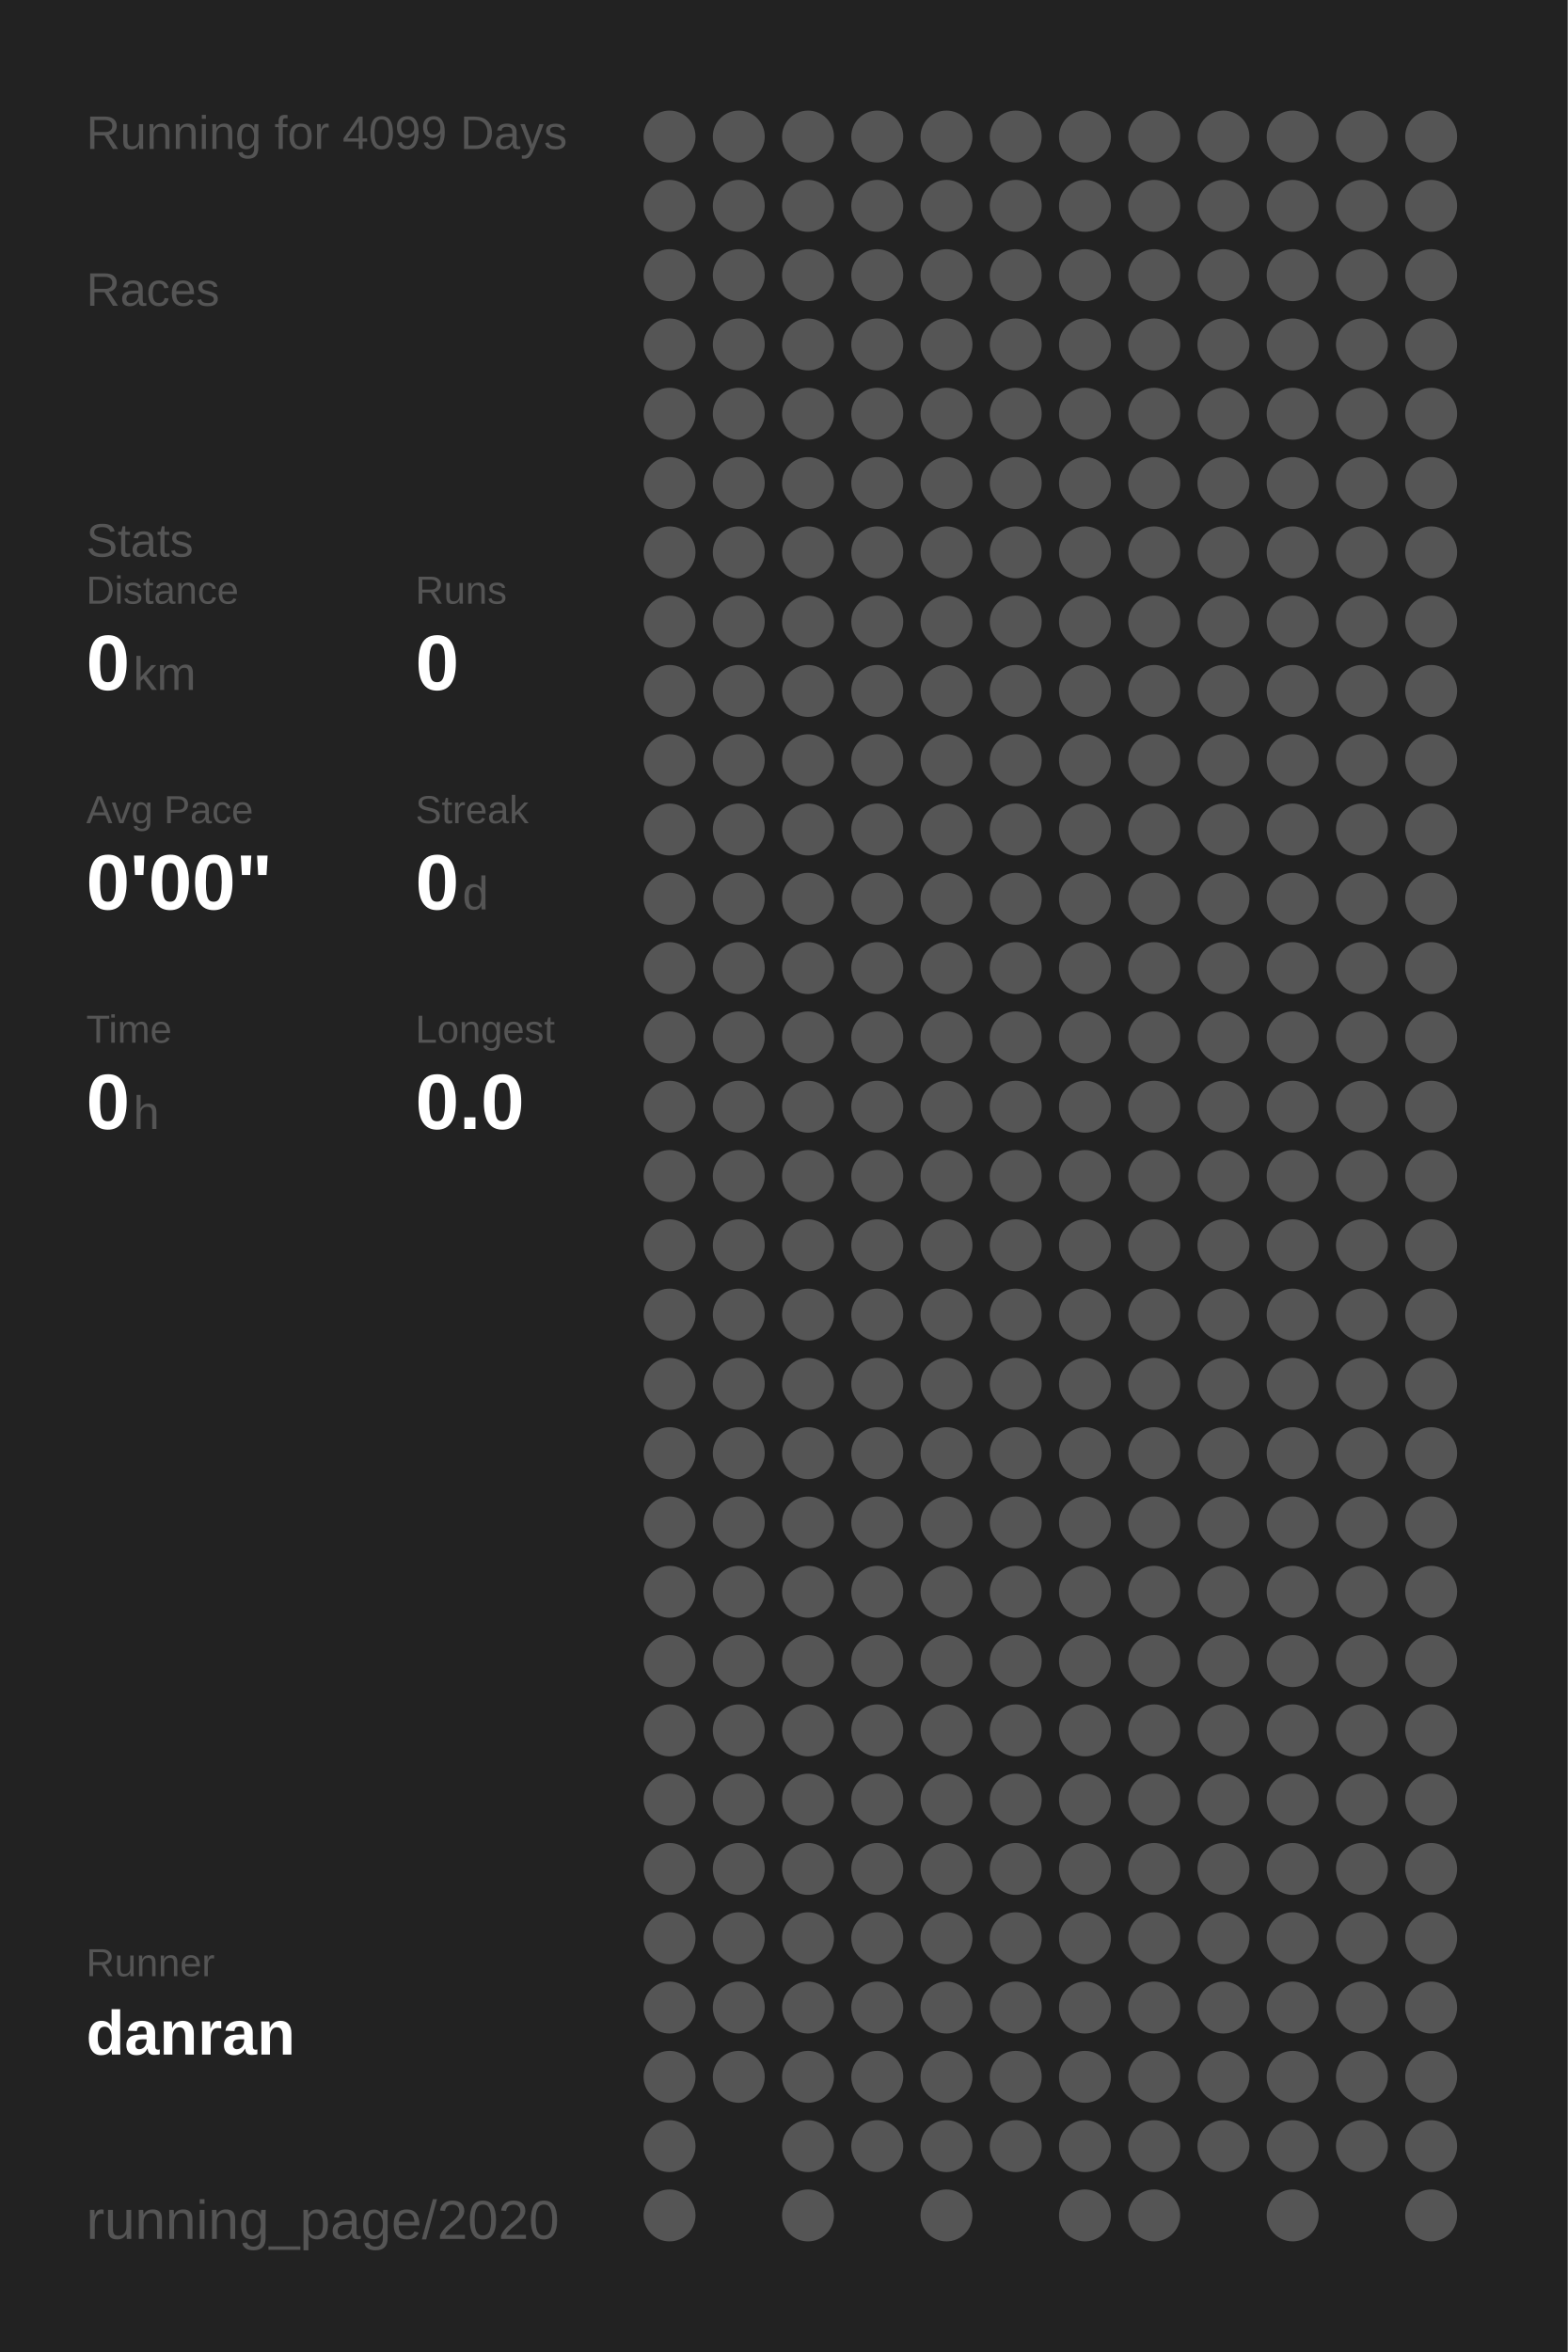
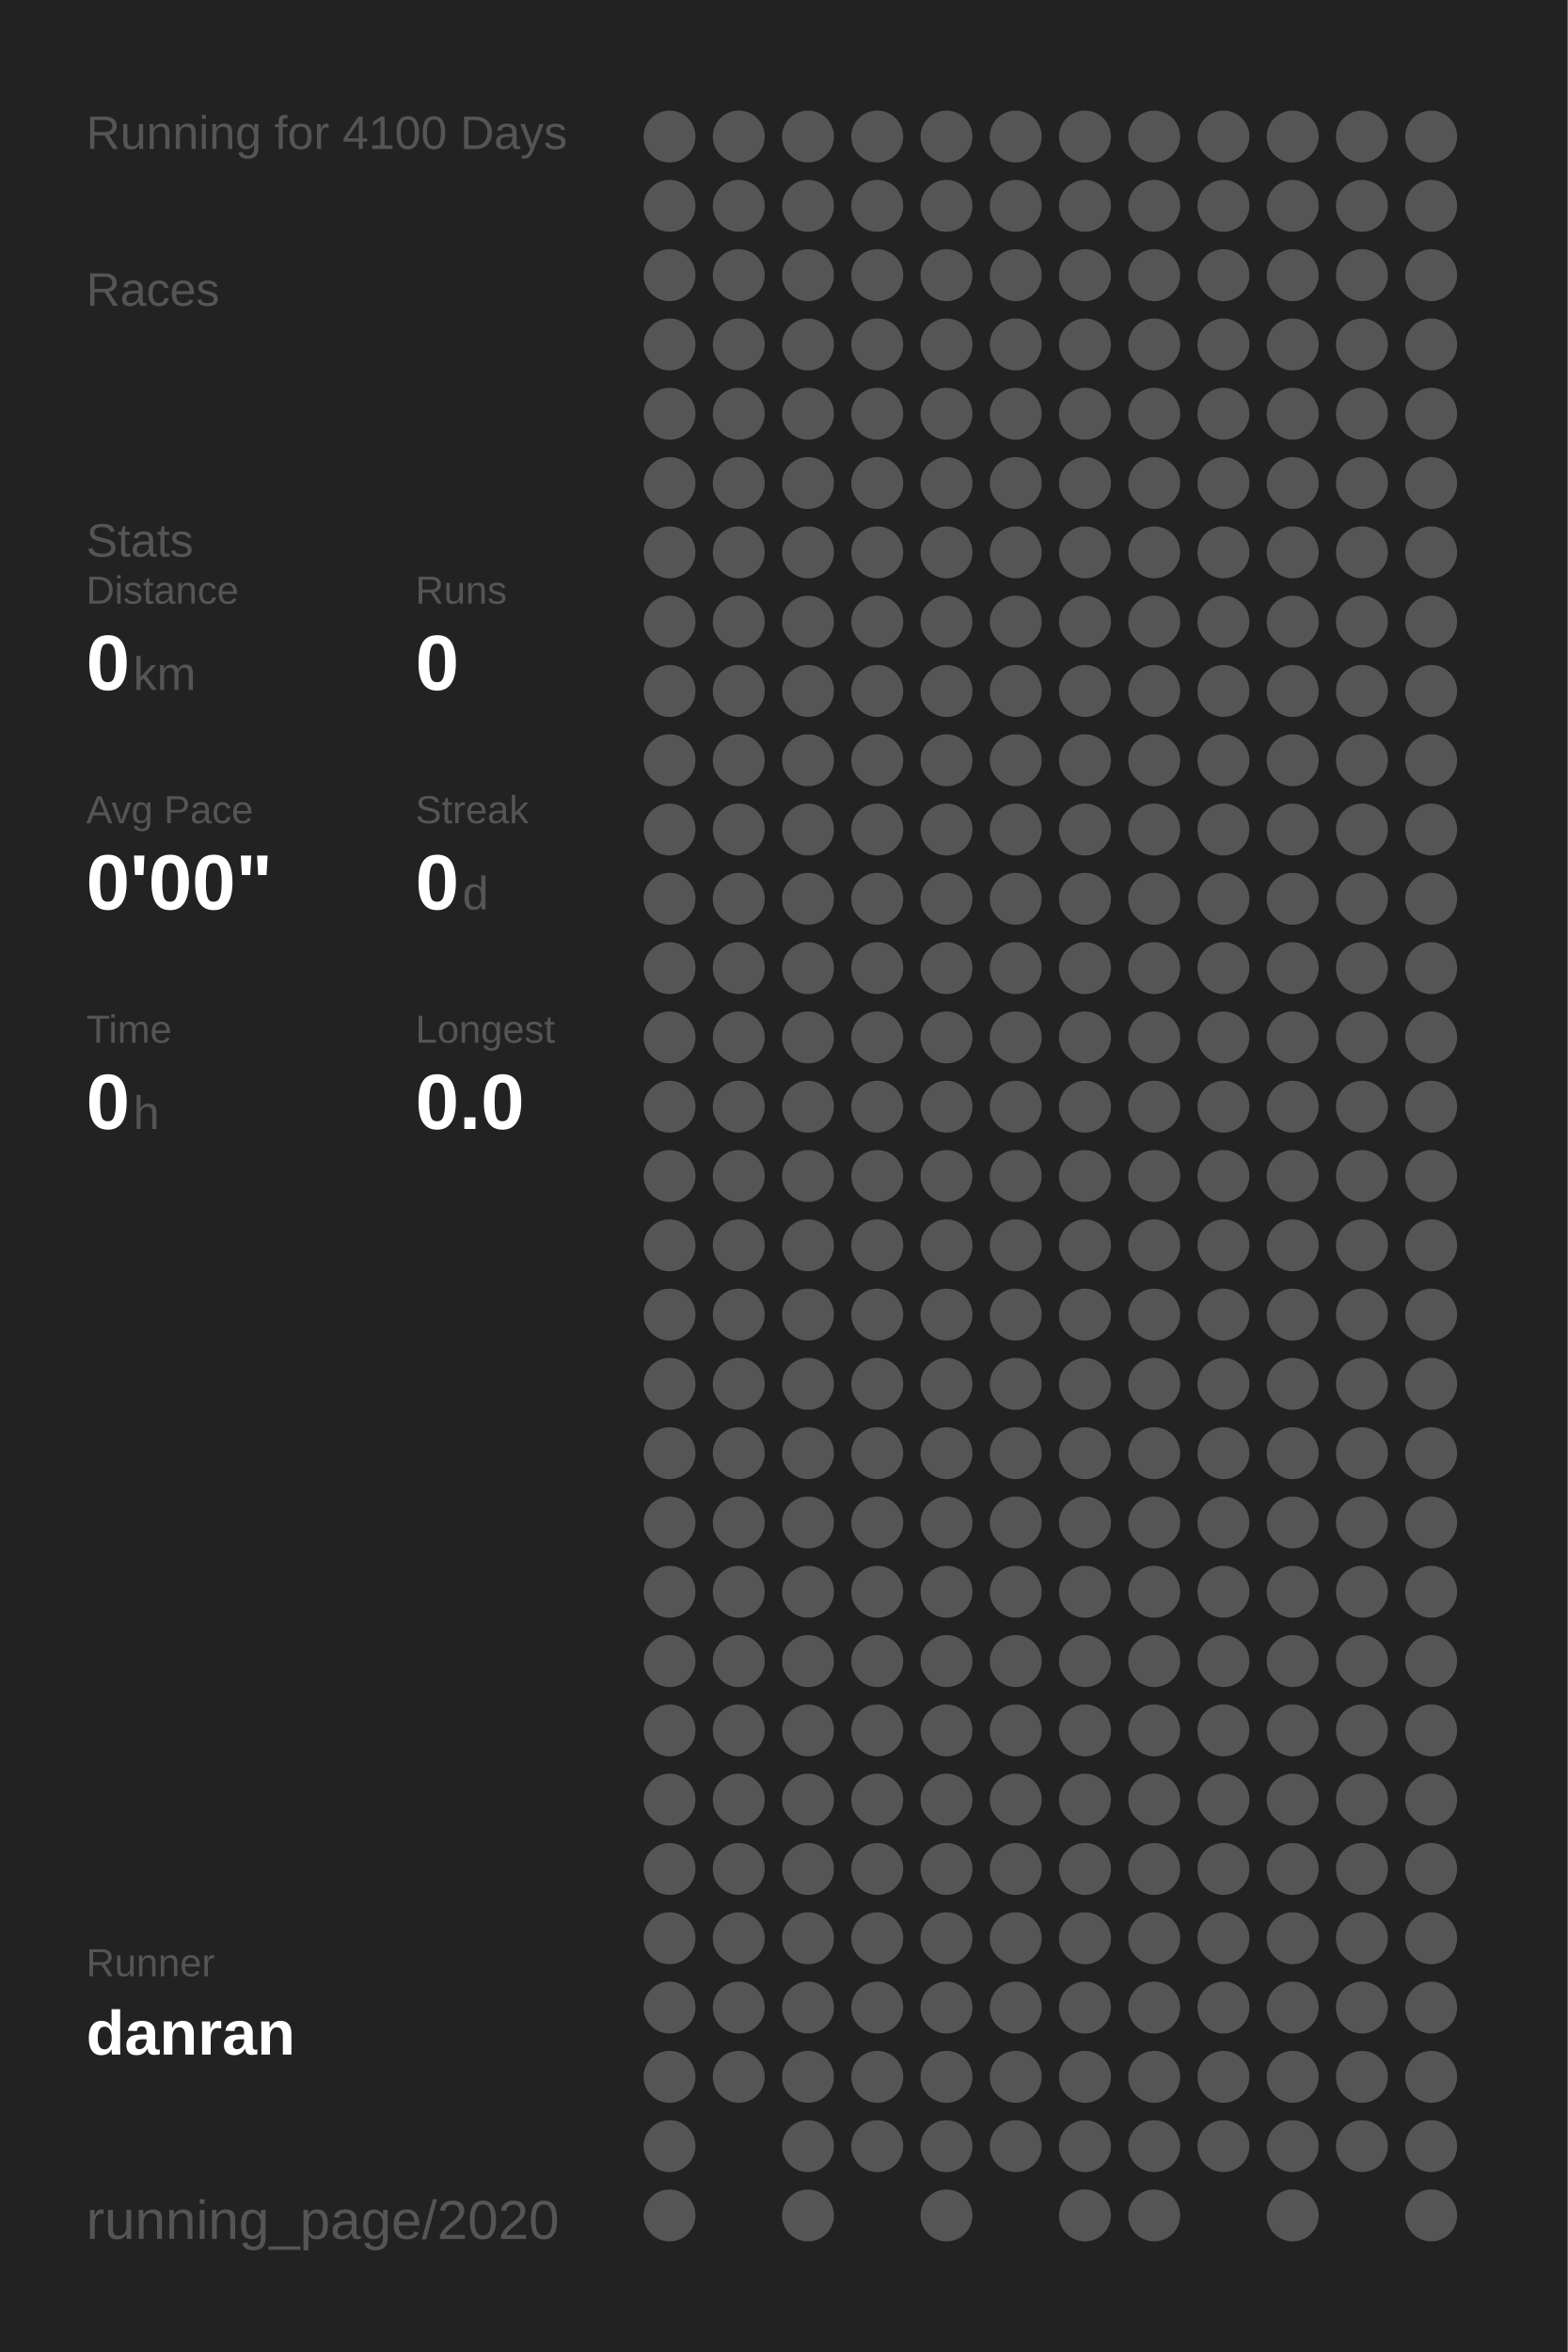
<svg xmlns="http://www.w3.org/2000/svg" baseProfile="full" height="300mm" version="1.1" viewBox="0,0,200,300" width="200mm">
  <defs />
  <rect fill="#222222" height="300" width="200" x="0" y="0" />
-   <text fill="#555555" style="font-size:6px; font-family:Arial;" x="11" y="19">Running for 4099 Days</text>
+   <text fill="#555555" style="font-size:6px; font-family:Arial;" x="11" y="19">Running for 4100 Days</text>
  <text fill="#555555" style="font-size:6px; font-family:Arial;" x="11" y="39">Races</text>
  <text fill="#555555" style="font-size:6px; font-family:Arial;" x="11" y="71">Stats</text>
  <text fill="#555555" style="font-size:5px; font-family:Arial;" x="11" y="77">Distance</text>
  <text fill="#FFFFFF" style="font-size:10px; font-family:Arial; font-weight:bold;" x="11" y="88">0</text>
  <text fill="#555555" style="font-size:6px; font-family:Arial;" x="17" y="88">km</text>
  <text fill="#555555" style="font-size:5px; font-family:Arial;" x="53" y="77">Runs</text>
  <text fill="#FFFFFF" style="font-size:10px; font-family:Arial; font-weight:bold;" x="53" y="88">0</text>
  <text fill="#555555" style="font-size:5px; font-family:Arial;" x="11" y="105">Avg Pace</text>
  <text fill="#FFFFFF" style="font-size:10px; font-family:Arial; font-weight:bold;" x="11" y="116">0'00"</text>
  <text fill="#555555" style="font-size:5px; font-family:Arial;" x="53" y="105">Streak</text>
  <text fill="#FFFFFF" style="font-size:10px; font-family:Arial; font-weight:bold;" x="53" y="116">0</text>
  <text fill="#555555" style="font-size:6px; font-family:Arial;" x="59" y="116">d</text>
  <text fill="#555555" style="font-size:5px; font-family:Arial;" x="11" y="133">Time</text>
  <text fill="#FFFFFF" style="font-size:10px; font-family:Arial; font-weight:bold;" x="11" y="144">0</text>
  <text fill="#555555" style="font-size:6px; font-family:Arial;" x="17" y="144">h</text>
  <text fill="#555555" style="font-size:5px; font-family:Arial;" x="53" y="133">Longest</text>
  <text fill="#FFFFFF" style="font-size:10px; font-family:Arial; font-weight:bold;" x="53" y="144">0.0</text>
  <text fill="#555555" style="font-size:5px; font-family:Arial;" x="11" y="252.065">Runner</text>
  <text fill="#FFFFFF" style="font-size:8px; font-family:Arial; font-weight:bold;" x="11" y="262.065">danran</text>
  <text fill="#555555" style="font-size:7px; font-family:Arial;" x="11" y="285.581">running_page/2020</text>
  <circle cx="85.417" cy="17.419" fill="#555555" r="3.312" />
  <circle cx="85.417" cy="26.258" fill="#555555" r="3.312" />
  <circle cx="85.417" cy="35.097" fill="#555555" r="3.312" />
  <circle cx="85.417" cy="43.935" fill="#555555" r="3.312" />
  <circle cx="85.417" cy="52.774" fill="#555555" r="3.312" />
  <circle cx="85.417" cy="61.613" fill="#555555" r="3.312" />
  <circle cx="85.417" cy="70.452" fill="#555555" r="3.312" />
  <circle cx="85.417" cy="79.29" fill="#555555" r="3.312" />
  <circle cx="85.417" cy="88.129" fill="#555555" r="3.312" />
  <circle cx="85.417" cy="96.968" fill="#555555" r="3.312" />
  <circle cx="85.417" cy="105.806" fill="#555555" r="3.312" />
  <circle cx="85.417" cy="114.645" fill="#555555" r="3.312" />
  <circle cx="85.417" cy="123.484" fill="#555555" r="3.312" />
  <circle cx="85.417" cy="132.323" fill="#555555" r="3.312" />
  <circle cx="85.417" cy="141.161" fill="#555555" r="3.312" />
  <circle cx="85.417" cy="150" fill="#555555" r="3.312" />
  <circle cx="85.417" cy="158.839" fill="#555555" r="3.312" />
  <circle cx="85.417" cy="167.677" fill="#555555" r="3.312" />
  <circle cx="85.417" cy="176.516" fill="#555555" r="3.312" />
  <circle cx="85.417" cy="185.355" fill="#555555" r="3.312" />
  <circle cx="85.417" cy="194.194" fill="#555555" r="3.312" />
  <circle cx="85.417" cy="203.032" fill="#555555" r="3.312" />
  <circle cx="85.417" cy="211.871" fill="#555555" r="3.312" />
  <circle cx="85.417" cy="220.71" fill="#555555" r="3.312" />
  <circle cx="85.417" cy="229.548" fill="#555555" r="3.312" />
  <circle cx="85.417" cy="238.387" fill="#555555" r="3.312" />
  <circle cx="85.417" cy="247.226" fill="#555555" r="3.312" />
  <circle cx="85.417" cy="256.065" fill="#555555" r="3.312" />
  <circle cx="85.417" cy="264.903" fill="#555555" r="3.312" />
  <circle cx="85.417" cy="273.742" fill="#555555" r="3.312" />
  <circle cx="85.417" cy="282.581" fill="#555555" r="3.312" />
  <circle cx="94.25" cy="17.419" fill="#555555" r="3.312" />
  <circle cx="94.25" cy="26.258" fill="#555555" r="3.312" />
  <circle cx="94.25" cy="35.097" fill="#555555" r="3.312" />
  <circle cx="94.25" cy="43.935" fill="#555555" r="3.312" />
  <circle cx="94.25" cy="52.774" fill="#555555" r="3.312" />
  <circle cx="94.25" cy="61.613" fill="#555555" r="3.312" />
  <circle cx="94.25" cy="70.452" fill="#555555" r="3.312" />
  <circle cx="94.25" cy="79.29" fill="#555555" r="3.312" />
  <circle cx="94.25" cy="88.129" fill="#555555" r="3.312" />
  <circle cx="94.25" cy="96.968" fill="#555555" r="3.312" />
  <circle cx="94.25" cy="105.806" fill="#555555" r="3.312" />
  <circle cx="94.25" cy="114.645" fill="#555555" r="3.312" />
  <circle cx="94.25" cy="123.484" fill="#555555" r="3.312" />
  <circle cx="94.25" cy="132.323" fill="#555555" r="3.312" />
  <circle cx="94.25" cy="141.161" fill="#555555" r="3.312" />
  <circle cx="94.25" cy="150" fill="#555555" r="3.312" />
  <circle cx="94.25" cy="158.839" fill="#555555" r="3.312" />
  <circle cx="94.25" cy="167.677" fill="#555555" r="3.312" />
  <circle cx="94.25" cy="176.516" fill="#555555" r="3.312" />
  <circle cx="94.25" cy="185.355" fill="#555555" r="3.312" />
  <circle cx="94.25" cy="194.194" fill="#555555" r="3.312" />
  <circle cx="94.25" cy="203.032" fill="#555555" r="3.312" />
  <circle cx="94.25" cy="211.871" fill="#555555" r="3.312" />
  <circle cx="94.25" cy="220.71" fill="#555555" r="3.312" />
  <circle cx="94.25" cy="229.548" fill="#555555" r="3.312" />
  <circle cx="94.25" cy="238.387" fill="#555555" r="3.312" />
  <circle cx="94.25" cy="247.226" fill="#555555" r="3.312" />
  <circle cx="94.25" cy="256.065" fill="#555555" r="3.312" />
  <circle cx="94.25" cy="264.903" fill="#555555" r="3.312" />
  <circle cx="103.083" cy="17.419" fill="#555555" r="3.312" />
  <circle cx="103.083" cy="26.258" fill="#555555" r="3.312" />
  <circle cx="103.083" cy="35.097" fill="#555555" r="3.312" />
  <circle cx="103.083" cy="43.935" fill="#555555" r="3.312" />
  <circle cx="103.083" cy="52.774" fill="#555555" r="3.312" />
  <circle cx="103.083" cy="61.613" fill="#555555" r="3.312" />
  <circle cx="103.083" cy="70.452" fill="#555555" r="3.312" />
  <circle cx="103.083" cy="79.29" fill="#555555" r="3.312" />
  <circle cx="103.083" cy="88.129" fill="#555555" r="3.312" />
  <circle cx="103.083" cy="96.968" fill="#555555" r="3.312" />
  <circle cx="103.083" cy="105.806" fill="#555555" r="3.312" />
  <circle cx="103.083" cy="114.645" fill="#555555" r="3.312" />
  <circle cx="103.083" cy="123.484" fill="#555555" r="3.312" />
  <circle cx="103.083" cy="132.323" fill="#555555" r="3.312" />
  <circle cx="103.083" cy="141.161" fill="#555555" r="3.312" />
  <circle cx="103.083" cy="150" fill="#555555" r="3.312" />
  <circle cx="103.083" cy="158.839" fill="#555555" r="3.312" />
  <circle cx="103.083" cy="167.677" fill="#555555" r="3.312" />
  <circle cx="103.083" cy="176.516" fill="#555555" r="3.312" />
  <circle cx="103.083" cy="185.355" fill="#555555" r="3.312" />
  <circle cx="103.083" cy="194.194" fill="#555555" r="3.312" />
  <circle cx="103.083" cy="203.032" fill="#555555" r="3.312" />
  <circle cx="103.083" cy="211.871" fill="#555555" r="3.312" />
  <circle cx="103.083" cy="220.71" fill="#555555" r="3.312" />
  <circle cx="103.083" cy="229.548" fill="#555555" r="3.312" />
  <circle cx="103.083" cy="238.387" fill="#555555" r="3.312" />
  <circle cx="103.083" cy="247.226" fill="#555555" r="3.312" />
  <circle cx="103.083" cy="256.065" fill="#555555" r="3.312" />
  <circle cx="103.083" cy="264.903" fill="#555555" r="3.312" />
  <circle cx="103.083" cy="273.742" fill="#555555" r="3.312" />
  <circle cx="103.083" cy="282.581" fill="#555555" r="3.312" />
  <circle cx="111.917" cy="17.419" fill="#555555" r="3.312" />
  <circle cx="111.917" cy="26.258" fill="#555555" r="3.312" />
  <circle cx="111.917" cy="35.097" fill="#555555" r="3.312" />
  <circle cx="111.917" cy="43.935" fill="#555555" r="3.312" />
  <circle cx="111.917" cy="52.774" fill="#555555" r="3.312" />
  <circle cx="111.917" cy="61.613" fill="#555555" r="3.312" />
  <circle cx="111.917" cy="70.452" fill="#555555" r="3.312" />
  <circle cx="111.917" cy="79.29" fill="#555555" r="3.312" />
  <circle cx="111.917" cy="88.129" fill="#555555" r="3.312" />
  <circle cx="111.917" cy="96.968" fill="#555555" r="3.312" />
  <circle cx="111.917" cy="105.806" fill="#555555" r="3.312" />
  <circle cx="111.917" cy="114.645" fill="#555555" r="3.312" />
  <circle cx="111.917" cy="123.484" fill="#555555" r="3.312" />
  <circle cx="111.917" cy="132.323" fill="#555555" r="3.312" />
  <circle cx="111.917" cy="141.161" fill="#555555" r="3.312" />
  <circle cx="111.917" cy="150" fill="#555555" r="3.312" />
  <circle cx="111.917" cy="158.839" fill="#555555" r="3.312" />
  <circle cx="111.917" cy="167.677" fill="#555555" r="3.312" />
  <circle cx="111.917" cy="176.516" fill="#555555" r="3.312" />
  <circle cx="111.917" cy="185.355" fill="#555555" r="3.312" />
  <circle cx="111.917" cy="194.194" fill="#555555" r="3.312" />
  <circle cx="111.917" cy="203.032" fill="#555555" r="3.312" />
  <circle cx="111.917" cy="211.871" fill="#555555" r="3.312" />
  <circle cx="111.917" cy="220.71" fill="#555555" r="3.312" />
  <circle cx="111.917" cy="229.548" fill="#555555" r="3.312" />
  <circle cx="111.917" cy="238.387" fill="#555555" r="3.312" />
  <circle cx="111.917" cy="247.226" fill="#555555" r="3.312" />
  <circle cx="111.917" cy="256.065" fill="#555555" r="3.312" />
  <circle cx="111.917" cy="264.903" fill="#555555" r="3.312" />
  <circle cx="111.917" cy="273.742" fill="#555555" r="3.312" />
  <circle cx="120.75" cy="17.419" fill="#555555" r="3.312" />
  <circle cx="120.75" cy="26.258" fill="#555555" r="3.312" />
  <circle cx="120.75" cy="35.097" fill="#555555" r="3.312" />
  <circle cx="120.75" cy="43.935" fill="#555555" r="3.312" />
  <circle cx="120.75" cy="52.774" fill="#555555" r="3.312" />
  <circle cx="120.75" cy="61.613" fill="#555555" r="3.312" />
  <circle cx="120.75" cy="70.452" fill="#555555" r="3.312" />
  <circle cx="120.75" cy="79.29" fill="#555555" r="3.312" />
  <circle cx="120.75" cy="88.129" fill="#555555" r="3.312" />
  <circle cx="120.75" cy="96.968" fill="#555555" r="3.312" />
  <circle cx="120.75" cy="105.806" fill="#555555" r="3.312" />
  <circle cx="120.75" cy="114.645" fill="#555555" r="3.312" />
  <circle cx="120.75" cy="123.484" fill="#555555" r="3.312" />
  <circle cx="120.75" cy="132.323" fill="#555555" r="3.312" />
  <circle cx="120.75" cy="141.161" fill="#555555" r="3.312" />
  <circle cx="120.75" cy="150" fill="#555555" r="3.312" />
  <circle cx="120.75" cy="158.839" fill="#555555" r="3.312" />
  <circle cx="120.75" cy="167.677" fill="#555555" r="3.312" />
  <circle cx="120.75" cy="176.516" fill="#555555" r="3.312" />
  <circle cx="120.75" cy="185.355" fill="#555555" r="3.312" />
  <circle cx="120.75" cy="194.194" fill="#555555" r="3.312" />
  <circle cx="120.75" cy="203.032" fill="#555555" r="3.312" />
  <circle cx="120.75" cy="211.871" fill="#555555" r="3.312" />
  <circle cx="120.75" cy="220.71" fill="#555555" r="3.312" />
  <circle cx="120.75" cy="229.548" fill="#555555" r="3.312" />
  <circle cx="120.75" cy="238.387" fill="#555555" r="3.312" />
  <circle cx="120.75" cy="247.226" fill="#555555" r="3.312" />
  <circle cx="120.75" cy="256.065" fill="#555555" r="3.312" />
  <circle cx="120.75" cy="264.903" fill="#555555" r="3.312" />
  <circle cx="120.75" cy="273.742" fill="#555555" r="3.312" />
  <circle cx="120.75" cy="282.581" fill="#555555" r="3.312" />
  <circle cx="129.583" cy="17.419" fill="#555555" r="3.312" />
  <circle cx="129.583" cy="26.258" fill="#555555" r="3.312" />
  <circle cx="129.583" cy="35.097" fill="#555555" r="3.312" />
  <circle cx="129.583" cy="43.935" fill="#555555" r="3.312" />
  <circle cx="129.583" cy="52.774" fill="#555555" r="3.312" />
  <circle cx="129.583" cy="61.613" fill="#555555" r="3.312" />
  <circle cx="129.583" cy="70.452" fill="#555555" r="3.312" />
  <circle cx="129.583" cy="79.29" fill="#555555" r="3.312" />
  <circle cx="129.583" cy="88.129" fill="#555555" r="3.312" />
  <circle cx="129.583" cy="96.968" fill="#555555" r="3.312" />
  <circle cx="129.583" cy="105.806" fill="#555555" r="3.312" />
  <circle cx="129.583" cy="114.645" fill="#555555" r="3.312" />
  <circle cx="129.583" cy="123.484" fill="#555555" r="3.312" />
  <circle cx="129.583" cy="132.323" fill="#555555" r="3.312" />
  <circle cx="129.583" cy="141.161" fill="#555555" r="3.312" />
  <circle cx="129.583" cy="150" fill="#555555" r="3.312" />
  <circle cx="129.583" cy="158.839" fill="#555555" r="3.312" />
  <circle cx="129.583" cy="167.677" fill="#555555" r="3.312" />
  <circle cx="129.583" cy="176.516" fill="#555555" r="3.312" />
  <circle cx="129.583" cy="185.355" fill="#555555" r="3.312" />
  <circle cx="129.583" cy="194.194" fill="#555555" r="3.312" />
  <circle cx="129.583" cy="203.032" fill="#555555" r="3.312" />
  <circle cx="129.583" cy="211.871" fill="#555555" r="3.312" />
  <circle cx="129.583" cy="220.71" fill="#555555" r="3.312" />
  <circle cx="129.583" cy="229.548" fill="#555555" r="3.312" />
  <circle cx="129.583" cy="238.387" fill="#555555" r="3.312" />
  <circle cx="129.583" cy="247.226" fill="#555555" r="3.312" />
  <circle cx="129.583" cy="256.065" fill="#555555" r="3.312" />
  <circle cx="129.583" cy="264.903" fill="#555555" r="3.312" />
  <circle cx="129.583" cy="273.742" fill="#555555" r="3.312" />
  <circle cx="138.417" cy="17.419" fill="#555555" r="3.312" />
  <circle cx="138.417" cy="26.258" fill="#555555" r="3.312" />
  <circle cx="138.417" cy="35.097" fill="#555555" r="3.312" />
  <circle cx="138.417" cy="43.935" fill="#555555" r="3.312" />
  <circle cx="138.417" cy="52.774" fill="#555555" r="3.312" />
  <circle cx="138.417" cy="61.613" fill="#555555" r="3.312" />
  <circle cx="138.417" cy="70.452" fill="#555555" r="3.312" />
  <circle cx="138.417" cy="79.29" fill="#555555" r="3.312" />
  <circle cx="138.417" cy="88.129" fill="#555555" r="3.312" />
  <circle cx="138.417" cy="96.968" fill="#555555" r="3.312" />
  <circle cx="138.417" cy="105.806" fill="#555555" r="3.312" />
  <circle cx="138.417" cy="114.645" fill="#555555" r="3.312" />
  <circle cx="138.417" cy="123.484" fill="#555555" r="3.312" />
  <circle cx="138.417" cy="132.323" fill="#555555" r="3.312" />
  <circle cx="138.417" cy="141.161" fill="#555555" r="3.312" />
  <circle cx="138.417" cy="150" fill="#555555" r="3.312" />
  <circle cx="138.417" cy="158.839" fill="#555555" r="3.312" />
  <circle cx="138.417" cy="167.677" fill="#555555" r="3.312" />
  <circle cx="138.417" cy="176.516" fill="#555555" r="3.312" />
  <circle cx="138.417" cy="185.355" fill="#555555" r="3.312" />
  <circle cx="138.417" cy="194.194" fill="#555555" r="3.312" />
  <circle cx="138.417" cy="203.032" fill="#555555" r="3.312" />
  <circle cx="138.417" cy="211.871" fill="#555555" r="3.312" />
  <circle cx="138.417" cy="220.71" fill="#555555" r="3.312" />
  <circle cx="138.417" cy="229.548" fill="#555555" r="3.312" />
  <circle cx="138.417" cy="238.387" fill="#555555" r="3.312" />
  <circle cx="138.417" cy="247.226" fill="#555555" r="3.312" />
  <circle cx="138.417" cy="256.065" fill="#555555" r="3.312" />
  <circle cx="138.417" cy="264.903" fill="#555555" r="3.312" />
  <circle cx="138.417" cy="273.742" fill="#555555" r="3.312" />
  <circle cx="138.417" cy="282.581" fill="#555555" r="3.312" />
  <circle cx="147.25" cy="17.419" fill="#555555" r="3.312" />
  <circle cx="147.25" cy="26.258" fill="#555555" r="3.312" />
  <circle cx="147.25" cy="35.097" fill="#555555" r="3.312" />
  <circle cx="147.25" cy="43.935" fill="#555555" r="3.312" />
  <circle cx="147.25" cy="52.774" fill="#555555" r="3.312" />
  <circle cx="147.25" cy="61.613" fill="#555555" r="3.312" />
  <circle cx="147.25" cy="70.452" fill="#555555" r="3.312" />
  <circle cx="147.25" cy="79.29" fill="#555555" r="3.312" />
  <circle cx="147.25" cy="88.129" fill="#555555" r="3.312" />
  <circle cx="147.25" cy="96.968" fill="#555555" r="3.312" />
  <circle cx="147.25" cy="105.806" fill="#555555" r="3.312" />
  <circle cx="147.25" cy="114.645" fill="#555555" r="3.312" />
  <circle cx="147.25" cy="123.484" fill="#555555" r="3.312" />
  <circle cx="147.25" cy="132.323" fill="#555555" r="3.312" />
  <circle cx="147.25" cy="141.161" fill="#555555" r="3.312" />
  <circle cx="147.25" cy="150" fill="#555555" r="3.312" />
  <circle cx="147.25" cy="158.839" fill="#555555" r="3.312" />
  <circle cx="147.25" cy="167.677" fill="#555555" r="3.312" />
  <circle cx="147.25" cy="176.516" fill="#555555" r="3.312" />
  <circle cx="147.25" cy="185.355" fill="#555555" r="3.312" />
  <circle cx="147.25" cy="194.194" fill="#555555" r="3.312" />
  <circle cx="147.25" cy="203.032" fill="#555555" r="3.312" />
  <circle cx="147.25" cy="211.871" fill="#555555" r="3.312" />
  <circle cx="147.25" cy="220.71" fill="#555555" r="3.312" />
  <circle cx="147.25" cy="229.548" fill="#555555" r="3.312" />
  <circle cx="147.25" cy="238.387" fill="#555555" r="3.312" />
  <circle cx="147.25" cy="247.226" fill="#555555" r="3.312" />
  <circle cx="147.25" cy="256.065" fill="#555555" r="3.312" />
  <circle cx="147.25" cy="264.903" fill="#555555" r="3.312" />
  <circle cx="147.25" cy="273.742" fill="#555555" r="3.312" />
  <circle cx="147.25" cy="282.581" fill="#555555" r="3.312" />
  <circle cx="156.083" cy="17.419" fill="#555555" r="3.312" />
  <circle cx="156.083" cy="26.258" fill="#555555" r="3.312" />
  <circle cx="156.083" cy="35.097" fill="#555555" r="3.312" />
  <circle cx="156.083" cy="43.935" fill="#555555" r="3.312" />
  <circle cx="156.083" cy="52.774" fill="#555555" r="3.312" />
  <circle cx="156.083" cy="61.613" fill="#555555" r="3.312" />
  <circle cx="156.083" cy="70.452" fill="#555555" r="3.312" />
  <circle cx="156.083" cy="79.29" fill="#555555" r="3.312" />
  <circle cx="156.083" cy="88.129" fill="#555555" r="3.312" />
  <circle cx="156.083" cy="96.968" fill="#555555" r="3.312" />
  <circle cx="156.083" cy="105.806" fill="#555555" r="3.312" />
  <circle cx="156.083" cy="114.645" fill="#555555" r="3.312" />
  <circle cx="156.083" cy="123.484" fill="#555555" r="3.312" />
  <circle cx="156.083" cy="132.323" fill="#555555" r="3.312" />
  <circle cx="156.083" cy="141.161" fill="#555555" r="3.312" />
  <circle cx="156.083" cy="150" fill="#555555" r="3.312" />
  <circle cx="156.083" cy="158.839" fill="#555555" r="3.312" />
  <circle cx="156.083" cy="167.677" fill="#555555" r="3.312" />
  <circle cx="156.083" cy="176.516" fill="#555555" r="3.312" />
  <circle cx="156.083" cy="185.355" fill="#555555" r="3.312" />
  <circle cx="156.083" cy="194.194" fill="#555555" r="3.312" />
  <circle cx="156.083" cy="203.032" fill="#555555" r="3.312" />
  <circle cx="156.083" cy="211.871" fill="#555555" r="3.312" />
  <circle cx="156.083" cy="220.71" fill="#555555" r="3.312" />
  <circle cx="156.083" cy="229.548" fill="#555555" r="3.312" />
  <circle cx="156.083" cy="238.387" fill="#555555" r="3.312" />
  <circle cx="156.083" cy="247.226" fill="#555555" r="3.312" />
  <circle cx="156.083" cy="256.065" fill="#555555" r="3.312" />
  <circle cx="156.083" cy="264.903" fill="#555555" r="3.312" />
  <circle cx="156.083" cy="273.742" fill="#555555" r="3.312" />
  <circle cx="164.917" cy="17.419" fill="#555555" r="3.312" />
  <circle cx="164.917" cy="26.258" fill="#555555" r="3.312" />
  <circle cx="164.917" cy="35.097" fill="#555555" r="3.312" />
  <circle cx="164.917" cy="43.935" fill="#555555" r="3.312" />
  <circle cx="164.917" cy="52.774" fill="#555555" r="3.312" />
  <circle cx="164.917" cy="61.613" fill="#555555" r="3.312" />
  <circle cx="164.917" cy="70.452" fill="#555555" r="3.312" />
  <circle cx="164.917" cy="79.29" fill="#555555" r="3.312" />
  <circle cx="164.917" cy="88.129" fill="#555555" r="3.312" />
  <circle cx="164.917" cy="96.968" fill="#555555" r="3.312" />
  <circle cx="164.917" cy="105.806" fill="#555555" r="3.312" />
  <circle cx="164.917" cy="114.645" fill="#555555" r="3.312" />
  <circle cx="164.917" cy="123.484" fill="#555555" r="3.312" />
  <circle cx="164.917" cy="132.323" fill="#555555" r="3.312" />
  <circle cx="164.917" cy="141.161" fill="#555555" r="3.312" />
  <circle cx="164.917" cy="150" fill="#555555" r="3.312" />
  <circle cx="164.917" cy="158.839" fill="#555555" r="3.312" />
  <circle cx="164.917" cy="167.677" fill="#555555" r="3.312" />
  <circle cx="164.917" cy="176.516" fill="#555555" r="3.312" />
  <circle cx="164.917" cy="185.355" fill="#555555" r="3.312" />
  <circle cx="164.917" cy="194.194" fill="#555555" r="3.312" />
  <circle cx="164.917" cy="203.032" fill="#555555" r="3.312" />
  <circle cx="164.917" cy="211.871" fill="#555555" r="3.312" />
  <circle cx="164.917" cy="220.71" fill="#555555" r="3.312" />
  <circle cx="164.917" cy="229.548" fill="#555555" r="3.312" />
  <circle cx="164.917" cy="238.387" fill="#555555" r="3.312" />
  <circle cx="164.917" cy="247.226" fill="#555555" r="3.312" />
  <circle cx="164.917" cy="256.065" fill="#555555" r="3.312" />
  <circle cx="164.917" cy="264.903" fill="#555555" r="3.312" />
  <circle cx="164.917" cy="273.742" fill="#555555" r="3.312" />
  <circle cx="164.917" cy="282.581" fill="#555555" r="3.312" />
  <circle cx="173.75" cy="17.419" fill="#555555" r="3.312" />
  <circle cx="173.75" cy="26.258" fill="#555555" r="3.312" />
  <circle cx="173.75" cy="35.097" fill="#555555" r="3.312" />
  <circle cx="173.75" cy="43.935" fill="#555555" r="3.312" />
  <circle cx="173.75" cy="52.774" fill="#555555" r="3.312" />
  <circle cx="173.75" cy="61.613" fill="#555555" r="3.312" />
  <circle cx="173.75" cy="70.452" fill="#555555" r="3.312" />
  <circle cx="173.75" cy="79.29" fill="#555555" r="3.312" />
  <circle cx="173.75" cy="88.129" fill="#555555" r="3.312" />
  <circle cx="173.75" cy="96.968" fill="#555555" r="3.312" />
  <circle cx="173.75" cy="105.806" fill="#555555" r="3.312" />
  <circle cx="173.75" cy="114.645" fill="#555555" r="3.312" />
  <circle cx="173.75" cy="123.484" fill="#555555" r="3.312" />
  <circle cx="173.75" cy="132.323" fill="#555555" r="3.312" />
  <circle cx="173.75" cy="141.161" fill="#555555" r="3.312" />
  <circle cx="173.75" cy="150" fill="#555555" r="3.312" />
  <circle cx="173.75" cy="158.839" fill="#555555" r="3.312" />
  <circle cx="173.75" cy="167.677" fill="#555555" r="3.312" />
  <circle cx="173.75" cy="176.516" fill="#555555" r="3.312" />
  <circle cx="173.75" cy="185.355" fill="#555555" r="3.312" />
  <circle cx="173.75" cy="194.194" fill="#555555" r="3.312" />
  <circle cx="173.75" cy="203.032" fill="#555555" r="3.312" />
  <circle cx="173.75" cy="211.871" fill="#555555" r="3.312" />
  <circle cx="173.75" cy="220.71" fill="#555555" r="3.312" />
  <circle cx="173.75" cy="229.548" fill="#555555" r="3.312" />
  <circle cx="173.75" cy="238.387" fill="#555555" r="3.312" />
  <circle cx="173.75" cy="247.226" fill="#555555" r="3.312" />
  <circle cx="173.75" cy="256.065" fill="#555555" r="3.312" />
  <circle cx="173.75" cy="264.903" fill="#555555" r="3.312" />
  <circle cx="173.75" cy="273.742" fill="#555555" r="3.312" />
  <circle cx="182.583" cy="17.419" fill="#555555" r="3.312" />
  <circle cx="182.583" cy="26.258" fill="#555555" r="3.312" />
  <circle cx="182.583" cy="35.097" fill="#555555" r="3.312" />
  <circle cx="182.583" cy="43.935" fill="#555555" r="3.312" />
  <circle cx="182.583" cy="52.774" fill="#555555" r="3.312" />
  <circle cx="182.583" cy="61.613" fill="#555555" r="3.312" />
  <circle cx="182.583" cy="70.452" fill="#555555" r="3.312" />
  <circle cx="182.583" cy="79.29" fill="#555555" r="3.312" />
  <circle cx="182.583" cy="88.129" fill="#555555" r="3.312" />
  <circle cx="182.583" cy="96.968" fill="#555555" r="3.312" />
  <circle cx="182.583" cy="105.806" fill="#555555" r="3.312" />
  <circle cx="182.583" cy="114.645" fill="#555555" r="3.312" />
  <circle cx="182.583" cy="123.484" fill="#555555" r="3.312" />
  <circle cx="182.583" cy="132.323" fill="#555555" r="3.312" />
  <circle cx="182.583" cy="141.161" fill="#555555" r="3.312" />
  <circle cx="182.583" cy="150" fill="#555555" r="3.312" />
  <circle cx="182.583" cy="158.839" fill="#555555" r="3.312" />
  <circle cx="182.583" cy="167.677" fill="#555555" r="3.312" />
  <circle cx="182.583" cy="176.516" fill="#555555" r="3.312" />
  <circle cx="182.583" cy="185.355" fill="#555555" r="3.312" />
  <circle cx="182.583" cy="194.194" fill="#555555" r="3.312" />
  <circle cx="182.583" cy="203.032" fill="#555555" r="3.312" />
  <circle cx="182.583" cy="211.871" fill="#555555" r="3.312" />
  <circle cx="182.583" cy="220.71" fill="#555555" r="3.312" />
  <circle cx="182.583" cy="229.548" fill="#555555" r="3.312" />
  <circle cx="182.583" cy="238.387" fill="#555555" r="3.312" />
  <circle cx="182.583" cy="247.226" fill="#555555" r="3.312" />
  <circle cx="182.583" cy="256.065" fill="#555555" r="3.312" />
  <circle cx="182.583" cy="264.903" fill="#555555" r="3.312" />
  <circle cx="182.583" cy="273.742" fill="#555555" r="3.312" />
  <circle cx="182.583" cy="282.581" fill="#555555" r="3.312" />
</svg>
